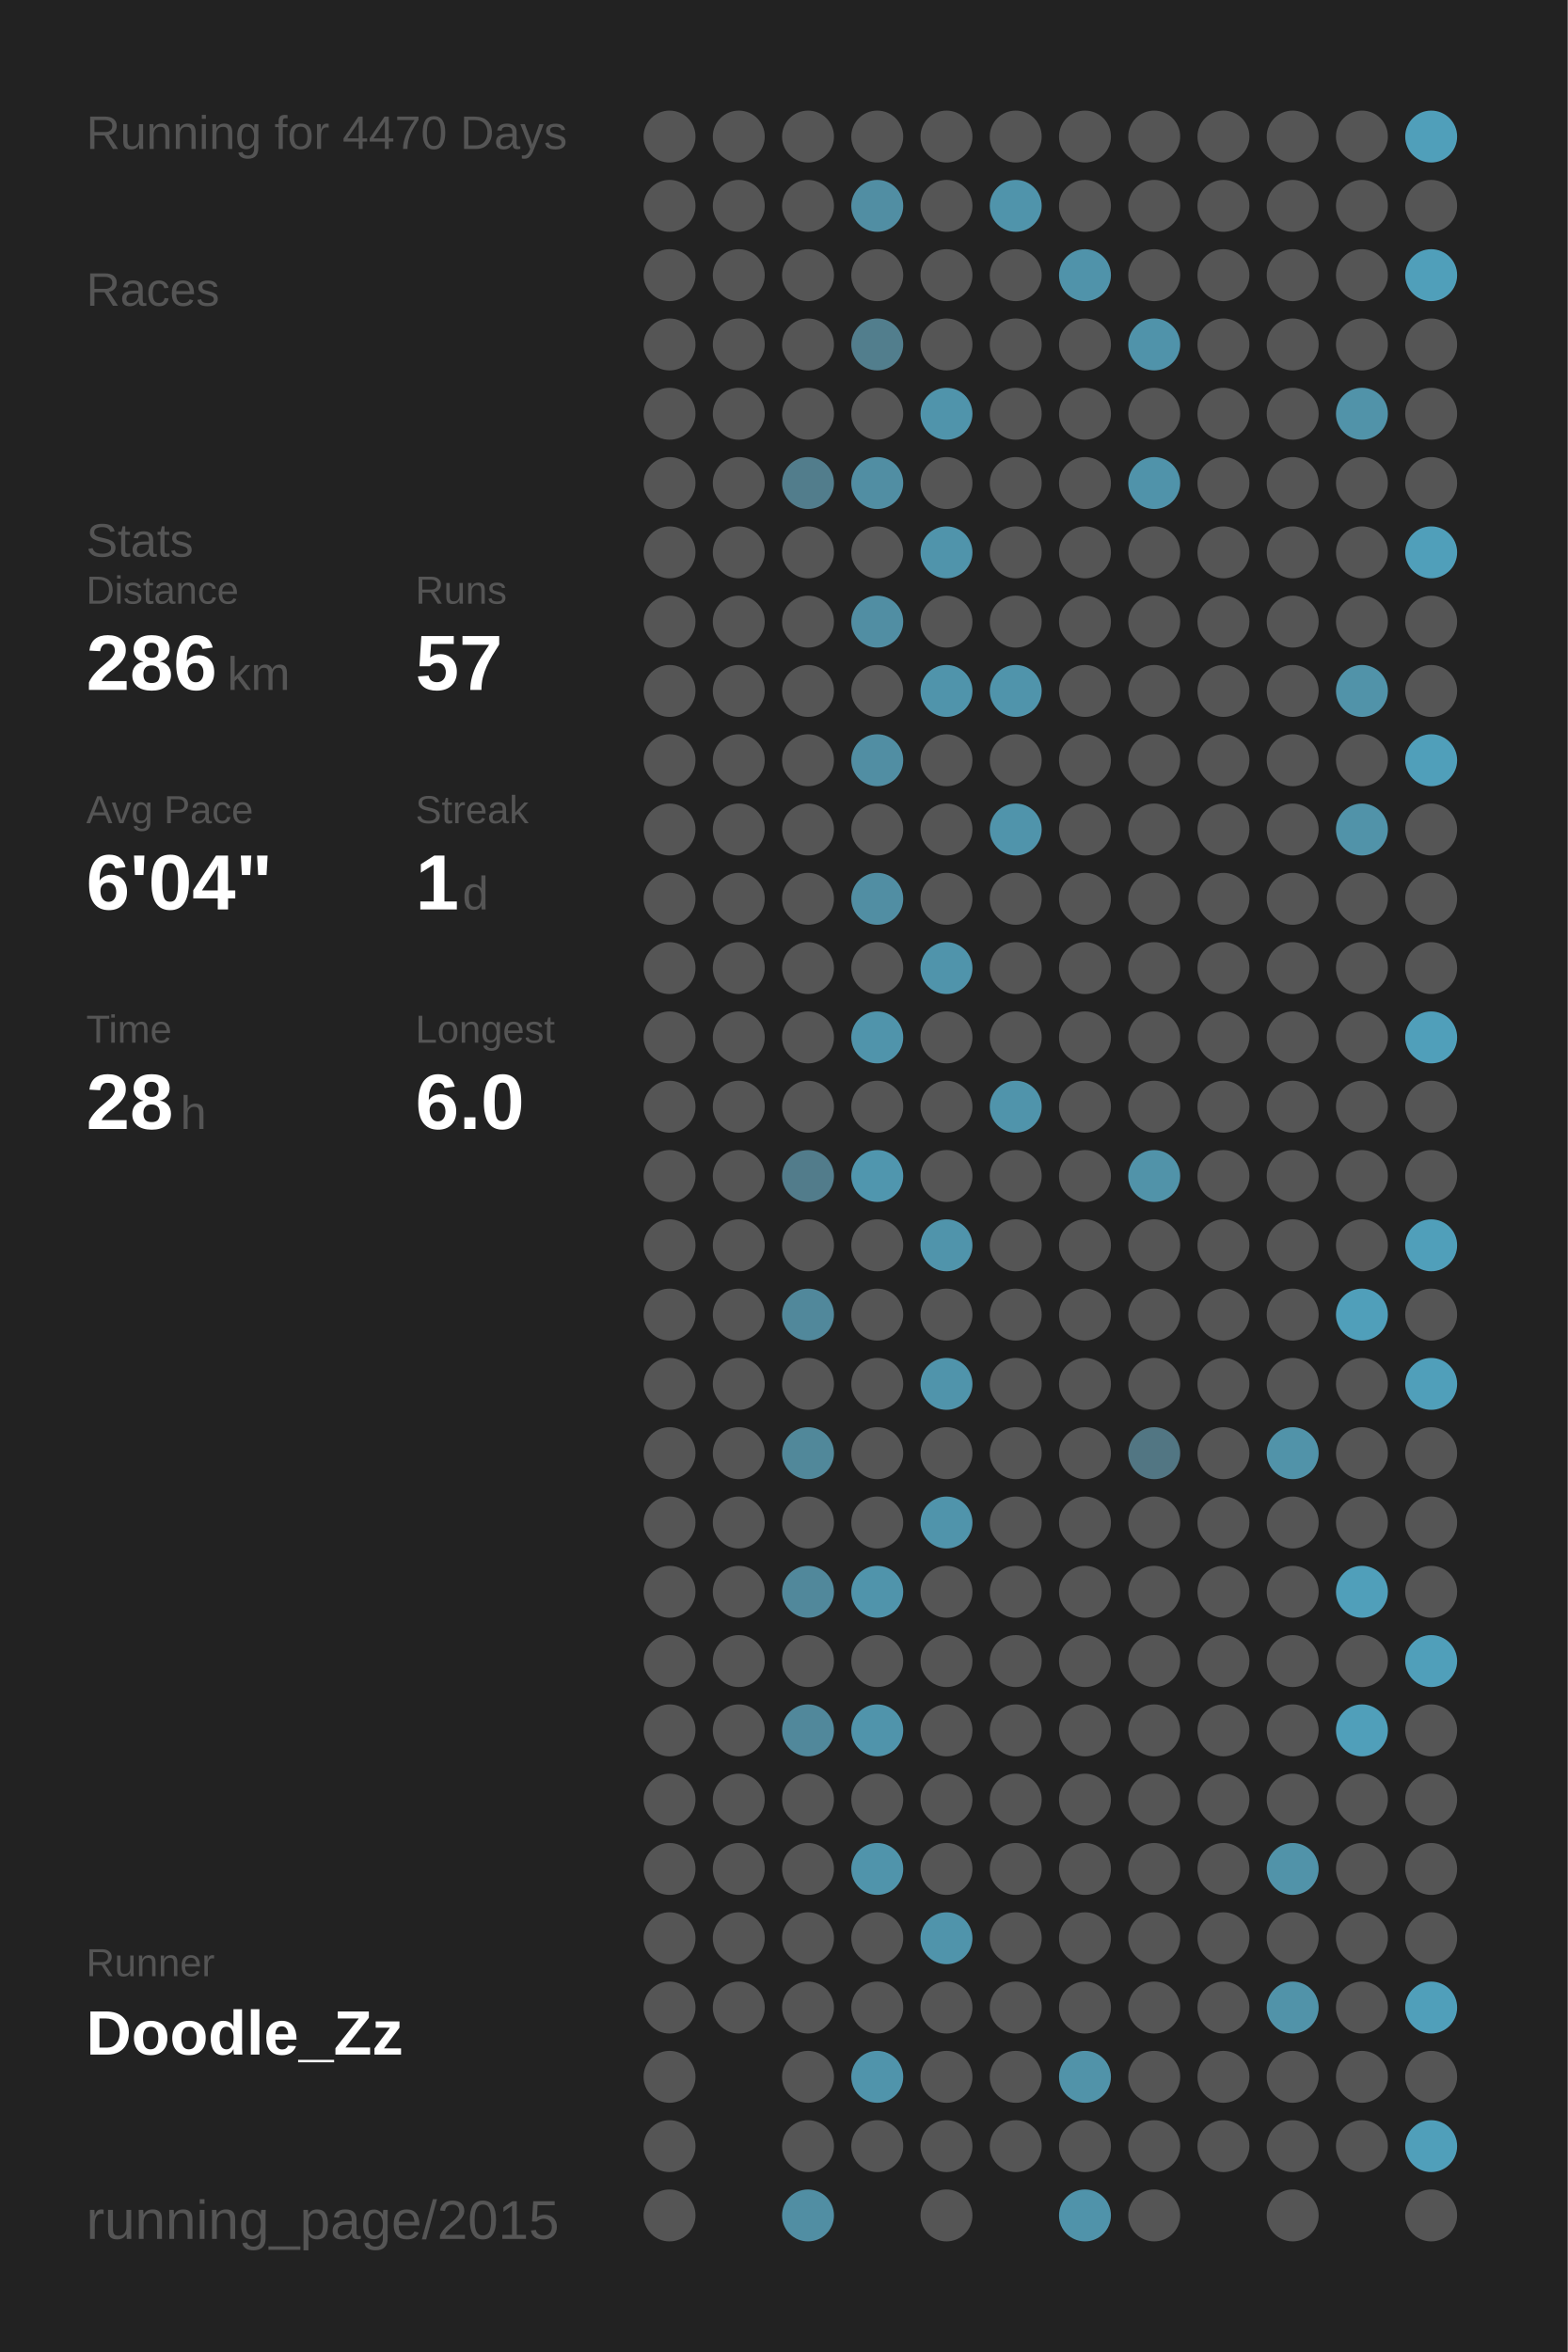
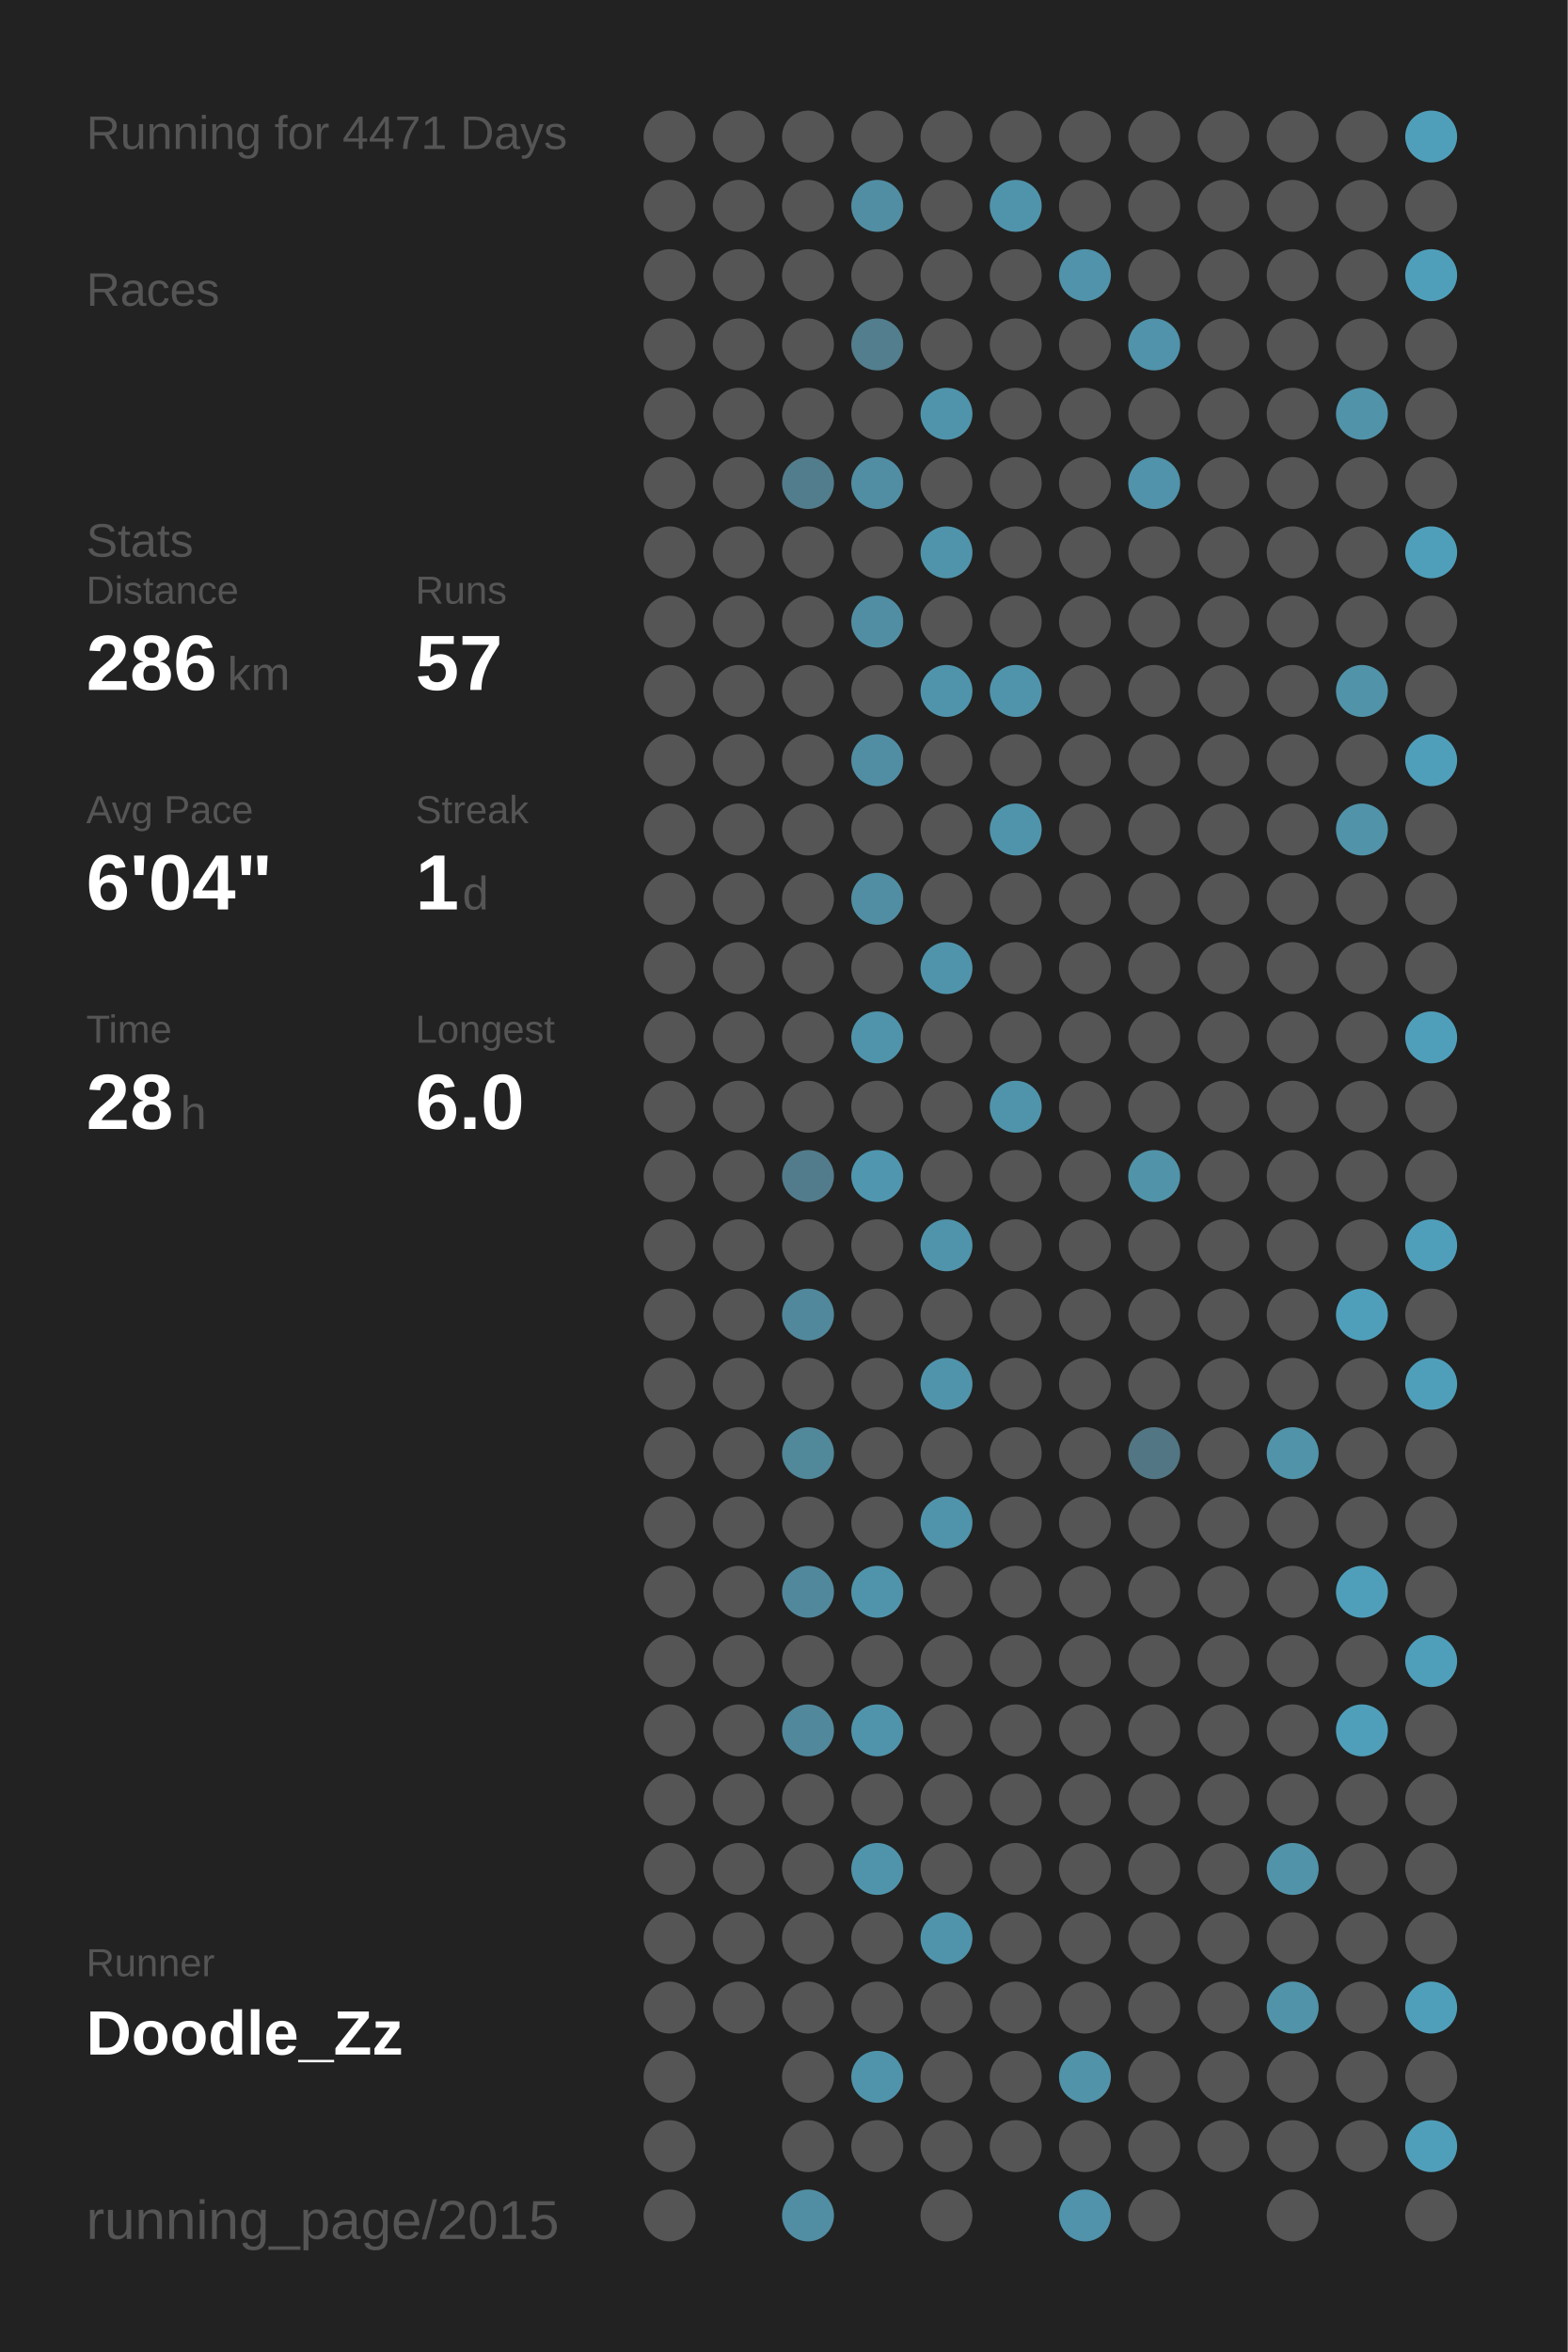
<svg xmlns="http://www.w3.org/2000/svg" baseProfile="full" height="300mm" version="1.1" viewBox="0,0,200,300" width="200mm">
  <defs />
  <rect fill="#222222" height="300" width="200" x="0" y="0" />
-   <text fill="#555555" style="font-size:6px; font-family:Arial;" x="11" y="19">Running for 4470 Days</text>
+   <text fill="#555555" style="font-size:6px; font-family:Arial;" x="11" y="19">Running for 4471 Days</text>
  <text fill="#555555" style="font-size:6px; font-family:Arial;" x="11" y="39">Races</text>
  <text fill="#555555" style="font-size:6px; font-family:Arial;" x="11" y="71">Stats</text>
  <text fill="#555555" style="font-size:5px; font-family:Arial;" x="11" y="77">Distance</text>
  <text fill="#FFFFFF" style="font-size:10px; font-family:Arial; font-weight:bold;" x="11" y="88">286</text>
  <text fill="#555555" style="font-size:6px; font-family:Arial;" x="29" y="88">km</text>
  <text fill="#555555" style="font-size:5px; font-family:Arial;" x="53" y="77">Runs</text>
  <text fill="#FFFFFF" style="font-size:10px; font-family:Arial; font-weight:bold;" x="53" y="88">57</text>
  <text fill="#555555" style="font-size:5px; font-family:Arial;" x="11" y="105">Avg Pace</text>
  <text fill="#FFFFFF" style="font-size:10px; font-family:Arial; font-weight:bold;" x="11" y="116">6'04"</text>
  <text fill="#555555" style="font-size:5px; font-family:Arial;" x="53" y="105">Streak</text>
  <text fill="#FFFFFF" style="font-size:10px; font-family:Arial; font-weight:bold;" x="53" y="116">1</text>
  <text fill="#555555" style="font-size:6px; font-family:Arial;" x="59" y="116">d</text>
  <text fill="#555555" style="font-size:5px; font-family:Arial;" x="11" y="133">Time</text>
  <text fill="#FFFFFF" style="font-size:10px; font-family:Arial; font-weight:bold;" x="11" y="144">28</text>
  <text fill="#555555" style="font-size:6px; font-family:Arial;" x="23" y="144">h</text>
  <text fill="#555555" style="font-size:5px; font-family:Arial;" x="53" y="133">Longest</text>
  <text fill="#FFFFFF" style="font-size:10px; font-family:Arial; font-weight:bold;" x="53" y="144">6.0</text>
  <text fill="#555555" style="font-size:5px; font-family:Arial;" x="11" y="252.065">Runner</text>
  <text fill="#FFFFFF" style="font-size:8px; font-family:Arial; font-weight:bold;" x="11" y="262.065">Doodle_Zz</text>
  <text fill="#555555" style="font-size:7px; font-family:Arial;" x="11" y="285.581">running_page/2015</text>
  <circle cx="85.417" cy="17.419" fill="#555555" r="3.312" />
  <circle cx="85.417" cy="26.258" fill="#555555" r="3.312" />
  <circle cx="85.417" cy="35.097" fill="#555555" r="3.312" />
  <circle cx="85.417" cy="43.935" fill="#555555" r="3.312" />
  <circle cx="85.417" cy="52.774" fill="#555555" r="3.312" />
  <circle cx="85.417" cy="61.613" fill="#555555" r="3.312" />
  <circle cx="85.417" cy="70.452" fill="#555555" r="3.312" />
  <circle cx="85.417" cy="79.29" fill="#555555" r="3.312" />
  <circle cx="85.417" cy="88.129" fill="#555555" r="3.312" />
  <circle cx="85.417" cy="96.968" fill="#555555" r="3.312" />
  <circle cx="85.417" cy="105.806" fill="#555555" r="3.312" />
  <circle cx="85.417" cy="114.645" fill="#555555" r="3.312" />
  <circle cx="85.417" cy="123.484" fill="#555555" r="3.312" />
  <circle cx="85.417" cy="132.323" fill="#555555" r="3.312" />
  <circle cx="85.417" cy="141.161" fill="#555555" r="3.312" />
  <circle cx="85.417" cy="150" fill="#555555" r="3.312" />
  <circle cx="85.417" cy="158.839" fill="#555555" r="3.312" />
  <circle cx="85.417" cy="167.677" fill="#555555" r="3.312" />
  <circle cx="85.417" cy="176.516" fill="#555555" r="3.312" />
  <circle cx="85.417" cy="185.355" fill="#555555" r="3.312" />
  <circle cx="85.417" cy="194.194" fill="#555555" r="3.312" />
  <circle cx="85.417" cy="203.032" fill="#555555" r="3.312" />
  <circle cx="85.417" cy="211.871" fill="#555555" r="3.312" />
  <circle cx="85.417" cy="220.71" fill="#555555" r="3.312" />
  <circle cx="85.417" cy="229.548" fill="#555555" r="3.312" />
  <circle cx="85.417" cy="238.387" fill="#555555" r="3.312" />
  <circle cx="85.417" cy="247.226" fill="#555555" r="3.312" />
  <circle cx="85.417" cy="256.065" fill="#555555" r="3.312" />
  <circle cx="85.417" cy="264.903" fill="#555555" r="3.312" />
  <circle cx="85.417" cy="273.742" fill="#555555" r="3.312" />
  <circle cx="85.417" cy="282.581" fill="#555555" r="3.312" />
  <circle cx="94.25" cy="17.419" fill="#555555" r="3.312" />
  <circle cx="94.25" cy="26.258" fill="#555555" r="3.312" />
  <circle cx="94.25" cy="35.097" fill="#555555" r="3.312" />
  <circle cx="94.25" cy="43.935" fill="#555555" r="3.312" />
  <circle cx="94.25" cy="52.774" fill="#555555" r="3.312" />
  <circle cx="94.25" cy="61.613" fill="#555555" r="3.312" />
  <circle cx="94.25" cy="70.452" fill="#555555" r="3.312" />
  <circle cx="94.25" cy="79.29" fill="#555555" r="3.312" />
  <circle cx="94.25" cy="88.129" fill="#555555" r="3.312" />
  <circle cx="94.25" cy="96.968" fill="#555555" r="3.312" />
  <circle cx="94.25" cy="105.806" fill="#555555" r="3.312" />
  <circle cx="94.25" cy="114.645" fill="#555555" r="3.312" />
  <circle cx="94.25" cy="123.484" fill="#555555" r="3.312" />
  <circle cx="94.25" cy="132.323" fill="#555555" r="3.312" />
  <circle cx="94.25" cy="141.161" fill="#555555" r="3.312" />
  <circle cx="94.25" cy="150" fill="#555555" r="3.312" />
  <circle cx="94.25" cy="158.839" fill="#555555" r="3.312" />
  <circle cx="94.25" cy="167.677" fill="#555555" r="3.312" />
  <circle cx="94.25" cy="176.516" fill="#555555" r="3.312" />
  <circle cx="94.25" cy="185.355" fill="#555555" r="3.312" />
  <circle cx="94.25" cy="194.194" fill="#555555" r="3.312" />
  <circle cx="94.25" cy="203.032" fill="#555555" r="3.312" />
  <circle cx="94.25" cy="211.871" fill="#555555" r="3.312" />
  <circle cx="94.25" cy="220.71" fill="#555555" r="3.312" />
  <circle cx="94.25" cy="229.548" fill="#555555" r="3.312" />
  <circle cx="94.25" cy="238.387" fill="#555555" r="3.312" />
  <circle cx="94.25" cy="247.226" fill="#555555" r="3.312" />
  <circle cx="94.25" cy="256.065" fill="#555555" r="3.312" />
  <circle cx="103.083" cy="17.419" fill="#555555" r="3.312" />
  <circle cx="103.083" cy="26.258" fill="#555555" r="3.312" />
  <circle cx="103.083" cy="35.097" fill="#555555" r="3.312" />
  <circle cx="103.083" cy="43.935" fill="#555555" r="3.312" />
  <circle cx="103.083" cy="52.774" fill="#555555" r="3.312" />
  <circle cx="103.083" cy="61.613" fill="#527d8c" r="3.312" />
  <circle cx="103.083" cy="70.452" fill="#555555" r="3.312" />
  <circle cx="103.083" cy="79.29" fill="#555555" r="3.312" />
  <circle cx="103.083" cy="88.129" fill="#555555" r="3.312" />
  <circle cx="103.083" cy="96.968" fill="#555555" r="3.312" />
  <circle cx="103.083" cy="105.806" fill="#555555" r="3.312" />
  <circle cx="103.083" cy="114.645" fill="#555555" r="3.312" />
  <circle cx="103.083" cy="123.484" fill="#555555" r="3.312" />
  <circle cx="103.083" cy="132.323" fill="#555555" r="3.312" />
  <circle cx="103.083" cy="141.161" fill="#555555" r="3.312" />
  <circle cx="103.083" cy="150" fill="#527c8b" r="3.312" />
  <circle cx="103.083" cy="158.839" fill="#555555" r="3.312" />
  <circle cx="103.083" cy="167.677" fill="#51889b" r="3.312" />
  <circle cx="103.083" cy="176.516" fill="#555555" r="3.312" />
  <circle cx="103.083" cy="185.355" fill="#51889a" r="3.312" />
  <circle cx="103.083" cy="194.194" fill="#555555" r="3.312" />
  <circle cx="103.083" cy="203.032" fill="#51889b" r="3.312" />
  <circle cx="103.083" cy="211.871" fill="#555555" r="3.312" />
  <circle cx="103.083" cy="220.71" fill="#51889b" r="3.312" />
  <circle cx="103.083" cy="229.548" fill="#555555" r="3.312" />
  <circle cx="103.083" cy="238.387" fill="#555555" r="3.312" />
  <circle cx="103.083" cy="247.226" fill="#555555" r="3.312" />
  <circle cx="103.083" cy="256.065" fill="#555555" r="3.312" />
  <circle cx="103.083" cy="264.903" fill="#555555" r="3.312" />
  <circle cx="103.083" cy="273.742" fill="#555555" r="3.312" />
  <circle cx="103.083" cy="282.581" fill="#518ea3" r="3.312" />
  <circle cx="111.917" cy="17.419" fill="#555555" r="3.312" />
  <circle cx="111.917" cy="26.258" fill="#518ea3" r="3.312" />
  <circle cx="111.917" cy="35.097" fill="#555555" r="3.312" />
  <circle cx="111.917" cy="43.935" fill="#527e8d" r="3.312" />
  <circle cx="111.917" cy="52.774" fill="#555555" r="3.312" />
  <circle cx="111.917" cy="61.613" fill="#518ea3" r="3.312" />
  <circle cx="111.917" cy="70.452" fill="#555555" r="3.312" />
  <circle cx="111.917" cy="79.29" fill="#518ea3" r="3.312" />
  <circle cx="111.917" cy="88.129" fill="#555555" r="3.312" />
  <circle cx="111.917" cy="96.968" fill="#518ea3" r="3.312" />
  <circle cx="111.917" cy="105.806" fill="#555555" r="3.312" />
  <circle cx="111.917" cy="114.645" fill="#518ea3" r="3.312" />
  <circle cx="111.917" cy="123.484" fill="#555555" r="3.312" />
  <circle cx="111.917" cy="132.323" fill="#5094ab" r="3.312" />
  <circle cx="111.917" cy="141.161" fill="#555555" r="3.312" />
  <circle cx="111.917" cy="150" fill="#5096ae" r="3.312" />
  <circle cx="111.917" cy="158.839" fill="#555555" r="3.312" />
  <circle cx="111.917" cy="167.677" fill="#555555" r="3.312" />
  <circle cx="111.917" cy="176.516" fill="#555555" r="3.312" />
  <circle cx="111.917" cy="185.355" fill="#555555" r="3.312" />
  <circle cx="111.917" cy="194.194" fill="#555555" r="3.312" />
  <circle cx="111.917" cy="203.032" fill="#5094ab" r="3.312" />
  <circle cx="111.917" cy="211.871" fill="#555555" r="3.312" />
  <circle cx="111.917" cy="220.71" fill="#5094ab" r="3.312" />
  <circle cx="111.917" cy="229.548" fill="#555555" r="3.312" />
  <circle cx="111.917" cy="238.387" fill="#5094ab" r="3.312" />
  <circle cx="111.917" cy="247.226" fill="#555555" r="3.312" />
  <circle cx="111.917" cy="256.065" fill="#555555" r="3.312" />
  <circle cx="111.917" cy="264.903" fill="#5094ab" r="3.312" />
  <circle cx="111.917" cy="273.742" fill="#555555" r="3.312" />
  <circle cx="120.75" cy="17.419" fill="#555555" r="3.312" />
  <circle cx="120.75" cy="26.258" fill="#555555" r="3.312" />
  <circle cx="120.75" cy="35.097" fill="#555555" r="3.312" />
  <circle cx="120.75" cy="43.935" fill="#555555" r="3.312" />
  <circle cx="120.75" cy="52.774" fill="#5094ab" r="3.312" />
  <circle cx="120.75" cy="61.613" fill="#555555" r="3.312" />
  <circle cx="120.75" cy="70.452" fill="#5094ab" r="3.312" />
  <circle cx="120.75" cy="79.29" fill="#555555" r="3.312" />
  <circle cx="120.75" cy="88.129" fill="#5094ab" r="3.312" />
  <circle cx="120.75" cy="96.968" fill="#555555" r="3.312" />
  <circle cx="120.75" cy="105.806" fill="#555555" r="3.312" />
  <circle cx="120.75" cy="114.645" fill="#555555" r="3.312" />
  <circle cx="120.75" cy="123.484" fill="#5094ab" r="3.312" />
  <circle cx="120.75" cy="132.323" fill="#555555" r="3.312" />
  <circle cx="120.75" cy="141.161" fill="#555555" r="3.312" />
  <circle cx="120.75" cy="150" fill="#555555" r="3.312" />
  <circle cx="120.75" cy="158.839" fill="#5094ab" r="3.312" />
  <circle cx="120.75" cy="167.677" fill="#555555" r="3.312" />
  <circle cx="120.75" cy="176.516" fill="#5094ab" r="3.312" />
  <circle cx="120.75" cy="185.355" fill="#555555" r="3.312" />
  <circle cx="120.75" cy="194.194" fill="#5094ab" r="3.312" />
  <circle cx="120.75" cy="203.032" fill="#555555" r="3.312" />
  <circle cx="120.75" cy="211.871" fill="#555555" r="3.312" />
  <circle cx="120.75" cy="220.71" fill="#555555" r="3.312" />
  <circle cx="120.75" cy="229.548" fill="#555555" r="3.312" />
  <circle cx="120.75" cy="238.387" fill="#555555" r="3.312" />
  <circle cx="120.75" cy="247.226" fill="#5094ab" r="3.312" />
  <circle cx="120.75" cy="256.065" fill="#555555" r="3.312" />
  <circle cx="120.75" cy="264.903" fill="#555555" r="3.312" />
  <circle cx="120.75" cy="273.742" fill="#555555" r="3.312" />
  <circle cx="120.75" cy="282.581" fill="#555555" r="3.312" />
  <circle cx="129.583" cy="17.419" fill="#555555" r="3.312" />
  <circle cx="129.583" cy="26.258" fill="#5094ab" r="3.312" />
  <circle cx="129.583" cy="35.097" fill="#555555" r="3.312" />
  <circle cx="129.583" cy="43.935" fill="#555555" r="3.312" />
  <circle cx="129.583" cy="52.774" fill="#555555" r="3.312" />
  <circle cx="129.583" cy="61.613" fill="#555555" r="3.312" />
  <circle cx="129.583" cy="70.452" fill="#555555" r="3.312" />
  <circle cx="129.583" cy="79.29" fill="#555555" r="3.312" />
  <circle cx="129.583" cy="88.129" fill="#5094ab" r="3.312" />
  <circle cx="129.583" cy="96.968" fill="#555555" r="3.312" />
  <circle cx="129.583" cy="105.806" fill="#5094ab" r="3.312" />
  <circle cx="129.583" cy="114.645" fill="#555555" r="3.312" />
  <circle cx="129.583" cy="123.484" fill="#555555" r="3.312" />
  <circle cx="129.583" cy="132.323" fill="#555555" r="3.312" />
  <circle cx="129.583" cy="141.161" fill="#5094ab" r="3.312" />
  <circle cx="129.583" cy="150" fill="#555555" r="3.312" />
  <circle cx="129.583" cy="158.839" fill="#555555" r="3.312" />
  <circle cx="129.583" cy="167.677" fill="#555555" r="3.312" />
  <circle cx="129.583" cy="176.516" fill="#555555" r="3.312" />
  <circle cx="129.583" cy="185.355" fill="#555555" r="3.312" />
  <circle cx="129.583" cy="194.194" fill="#555555" r="3.312" />
  <circle cx="129.583" cy="203.032" fill="#555555" r="3.312" />
  <circle cx="129.583" cy="211.871" fill="#555555" r="3.312" />
  <circle cx="129.583" cy="220.71" fill="#555555" r="3.312" />
  <circle cx="129.583" cy="229.548" fill="#555555" r="3.312" />
  <circle cx="129.583" cy="238.387" fill="#555555" r="3.312" />
  <circle cx="129.583" cy="247.226" fill="#555555" r="3.312" />
  <circle cx="129.583" cy="256.065" fill="#555555" r="3.312" />
  <circle cx="129.583" cy="264.903" fill="#555555" r="3.312" />
  <circle cx="129.583" cy="273.742" fill="#555555" r="3.312" />
  <circle cx="138.417" cy="17.419" fill="#555555" r="3.312" />
  <circle cx="138.417" cy="26.258" fill="#555555" r="3.312" />
  <circle cx="138.417" cy="35.097" fill="#5093aa" r="3.312" />
  <circle cx="138.417" cy="43.935" fill="#555555" r="3.312" />
  <circle cx="138.417" cy="52.774" fill="#555555" r="3.312" />
  <circle cx="138.417" cy="61.613" fill="#555555" r="3.312" />
  <circle cx="138.417" cy="70.452" fill="#555555" r="3.312" />
  <circle cx="138.417" cy="79.29" fill="#555555" r="3.312" />
  <circle cx="138.417" cy="88.129" fill="#555555" r="3.312" />
  <circle cx="138.417" cy="96.968" fill="#555555" r="3.312" />
  <circle cx="138.417" cy="105.806" fill="#555555" r="3.312" />
  <circle cx="138.417" cy="114.645" fill="#555555" r="3.312" />
  <circle cx="138.417" cy="123.484" fill="#555555" r="3.312" />
  <circle cx="138.417" cy="132.323" fill="#555555" r="3.312" />
  <circle cx="138.417" cy="141.161" fill="#555555" r="3.312" />
  <circle cx="138.417" cy="150" fill="#555555" r="3.312" />
  <circle cx="138.417" cy="158.839" fill="#555555" r="3.312" />
  <circle cx="138.417" cy="167.677" fill="#555555" r="3.312" />
  <circle cx="138.417" cy="176.516" fill="#555555" r="3.312" />
  <circle cx="138.417" cy="185.355" fill="#555555" r="3.312" />
  <circle cx="138.417" cy="194.194" fill="#555555" r="3.312" />
  <circle cx="138.417" cy="203.032" fill="#555555" r="3.312" />
  <circle cx="138.417" cy="211.871" fill="#555555" r="3.312" />
  <circle cx="138.417" cy="220.71" fill="#555555" r="3.312" />
  <circle cx="138.417" cy="229.548" fill="#555555" r="3.312" />
  <circle cx="138.417" cy="238.387" fill="#555555" r="3.312" />
  <circle cx="138.417" cy="247.226" fill="#555555" r="3.312" />
  <circle cx="138.417" cy="256.065" fill="#555555" r="3.312" />
  <circle cx="138.417" cy="264.903" fill="#5193a9" r="3.312" />
  <circle cx="138.417" cy="273.742" fill="#555555" r="3.312" />
  <circle cx="138.417" cy="282.581" fill="#5093aa" r="3.312" />
  <circle cx="147.25" cy="17.419" fill="#555555" r="3.312" />
  <circle cx="147.25" cy="26.258" fill="#555555" r="3.312" />
  <circle cx="147.25" cy="35.097" fill="#555555" r="3.312" />
  <circle cx="147.25" cy="43.935" fill="#5093aa" r="3.312" />
  <circle cx="147.25" cy="52.774" fill="#555555" r="3.312" />
  <circle cx="147.25" cy="61.613" fill="#5093aa" r="3.312" />
  <circle cx="147.25" cy="70.452" fill="#555555" r="3.312" />
  <circle cx="147.25" cy="79.29" fill="#555555" r="3.312" />
  <circle cx="147.25" cy="88.129" fill="#555555" r="3.312" />
  <circle cx="147.25" cy="96.968" fill="#555555" r="3.312" />
  <circle cx="147.25" cy="105.806" fill="#555555" r="3.312" />
  <circle cx="147.25" cy="114.645" fill="#555555" r="3.312" />
  <circle cx="147.25" cy="123.484" fill="#555555" r="3.312" />
  <circle cx="147.25" cy="132.323" fill="#555555" r="3.312" />
  <circle cx="147.25" cy="141.161" fill="#555555" r="3.312" />
  <circle cx="147.25" cy="150" fill="#5193a9" r="3.312" />
  <circle cx="147.25" cy="158.839" fill="#555555" r="3.312" />
  <circle cx="147.25" cy="167.677" fill="#555555" r="3.312" />
  <circle cx="147.25" cy="176.516" fill="#555555" r="3.312" />
  <circle cx="147.25" cy="185.355" fill="#527683" r="3.312" />
  <circle cx="147.25" cy="194.194" fill="#555555" r="3.312" />
  <circle cx="147.25" cy="203.032" fill="#555555" r="3.312" />
  <circle cx="147.25" cy="211.871" fill="#555555" r="3.312" />
  <circle cx="147.25" cy="220.71" fill="#555555" r="3.312" />
  <circle cx="147.25" cy="229.548" fill="#555555" r="3.312" />
  <circle cx="147.25" cy="238.387" fill="#555555" r="3.312" />
  <circle cx="147.25" cy="247.226" fill="#555555" r="3.312" />
  <circle cx="147.25" cy="256.065" fill="#555555" r="3.312" />
  <circle cx="147.25" cy="264.903" fill="#555555" r="3.312" />
  <circle cx="147.25" cy="273.742" fill="#555555" r="3.312" />
  <circle cx="147.25" cy="282.581" fill="#555555" r="3.312" />
  <circle cx="156.083" cy="17.419" fill="#555555" r="3.312" />
  <circle cx="156.083" cy="26.258" fill="#555555" r="3.312" />
  <circle cx="156.083" cy="35.097" fill="#555555" r="3.312" />
  <circle cx="156.083" cy="43.935" fill="#555555" r="3.312" />
  <circle cx="156.083" cy="52.774" fill="#555555" r="3.312" />
  <circle cx="156.083" cy="61.613" fill="#555555" r="3.312" />
  <circle cx="156.083" cy="70.452" fill="#555555" r="3.312" />
  <circle cx="156.083" cy="79.29" fill="#555555" r="3.312" />
  <circle cx="156.083" cy="88.129" fill="#555555" r="3.312" />
  <circle cx="156.083" cy="96.968" fill="#555555" r="3.312" />
  <circle cx="156.083" cy="105.806" fill="#555555" r="3.312" />
  <circle cx="156.083" cy="114.645" fill="#555555" r="3.312" />
  <circle cx="156.083" cy="123.484" fill="#555555" r="3.312" />
  <circle cx="156.083" cy="132.323" fill="#555555" r="3.312" />
  <circle cx="156.083" cy="141.161" fill="#555555" r="3.312" />
  <circle cx="156.083" cy="150" fill="#555555" r="3.312" />
  <circle cx="156.083" cy="158.839" fill="#555555" r="3.312" />
  <circle cx="156.083" cy="167.677" fill="#555555" r="3.312" />
  <circle cx="156.083" cy="176.516" fill="#555555" r="3.312" />
  <circle cx="156.083" cy="185.355" fill="#555555" r="3.312" />
  <circle cx="156.083" cy="194.194" fill="#555555" r="3.312" />
  <circle cx="156.083" cy="203.032" fill="#555555" r="3.312" />
  <circle cx="156.083" cy="211.871" fill="#555555" r="3.312" />
  <circle cx="156.083" cy="220.71" fill="#555555" r="3.312" />
  <circle cx="156.083" cy="229.548" fill="#555555" r="3.312" />
  <circle cx="156.083" cy="238.387" fill="#555555" r="3.312" />
  <circle cx="156.083" cy="247.226" fill="#555555" r="3.312" />
  <circle cx="156.083" cy="256.065" fill="#555555" r="3.312" />
  <circle cx="156.083" cy="264.903" fill="#555555" r="3.312" />
  <circle cx="156.083" cy="273.742" fill="#555555" r="3.312" />
  <circle cx="164.917" cy="17.419" fill="#555555" r="3.312" />
  <circle cx="164.917" cy="26.258" fill="#555555" r="3.312" />
  <circle cx="164.917" cy="35.097" fill="#555555" r="3.312" />
  <circle cx="164.917" cy="43.935" fill="#555555" r="3.312" />
  <circle cx="164.917" cy="52.774" fill="#555555" r="3.312" />
  <circle cx="164.917" cy="61.613" fill="#555555" r="3.312" />
  <circle cx="164.917" cy="70.452" fill="#555555" r="3.312" />
  <circle cx="164.917" cy="79.29" fill="#555555" r="3.312" />
  <circle cx="164.917" cy="88.129" fill="#555555" r="3.312" />
  <circle cx="164.917" cy="96.968" fill="#555555" r="3.312" />
  <circle cx="164.917" cy="105.806" fill="#555555" r="3.312" />
  <circle cx="164.917" cy="114.645" fill="#555555" r="3.312" />
  <circle cx="164.917" cy="123.484" fill="#555555" r="3.312" />
  <circle cx="164.917" cy="132.323" fill="#555555" r="3.312" />
  <circle cx="164.917" cy="141.161" fill="#555555" r="3.312" />
  <circle cx="164.917" cy="150" fill="#555555" r="3.312" />
  <circle cx="164.917" cy="158.839" fill="#555555" r="3.312" />
  <circle cx="164.917" cy="167.677" fill="#555555" r="3.312" />
  <circle cx="164.917" cy="176.516" fill="#555555" r="3.312" />
  <circle cx="164.917" cy="185.355" fill="#5193a9" r="3.312" />
  <circle cx="164.917" cy="194.194" fill="#555555" r="3.312" />
  <circle cx="164.917" cy="203.032" fill="#555555" r="3.312" />
  <circle cx="164.917" cy="211.871" fill="#555555" r="3.312" />
  <circle cx="164.917" cy="220.71" fill="#555555" r="3.312" />
  <circle cx="164.917" cy="229.548" fill="#555555" r="3.312" />
  <circle cx="164.917" cy="238.387" fill="#5193a9" r="3.312" />
  <circle cx="164.917" cy="247.226" fill="#555555" r="3.312" />
  <circle cx="164.917" cy="256.065" fill="#5193a9" r="3.312" />
  <circle cx="164.917" cy="264.903" fill="#555555" r="3.312" />
  <circle cx="164.917" cy="273.742" fill="#555555" r="3.312" />
  <circle cx="164.917" cy="282.581" fill="#555555" r="3.312" />
  <circle cx="173.75" cy="17.419" fill="#555555" r="3.312" />
  <circle cx="173.75" cy="26.258" fill="#555555" r="3.312" />
  <circle cx="173.75" cy="35.097" fill="#555555" r="3.312" />
  <circle cx="173.75" cy="43.935" fill="#555555" r="3.312" />
  <circle cx="173.75" cy="52.774" fill="#5193a9" r="3.312" />
  <circle cx="173.75" cy="61.613" fill="#555555" r="3.312" />
  <circle cx="173.75" cy="70.452" fill="#555555" r="3.312" />
  <circle cx="173.75" cy="79.29" fill="#555555" r="3.312" />
  <circle cx="173.75" cy="88.129" fill="#5193a9" r="3.312" />
  <circle cx="173.75" cy="96.968" fill="#555555" r="3.312" />
  <circle cx="173.75" cy="105.806" fill="#5193a9" r="3.312" />
  <circle cx="173.75" cy="114.645" fill="#555555" r="3.312" />
  <circle cx="173.75" cy="123.484" fill="#555555" r="3.312" />
  <circle cx="173.75" cy="132.323" fill="#555555" r="3.312" />
  <circle cx="173.75" cy="141.161" fill="#555555" r="3.312" />
  <circle cx="173.75" cy="150" fill="#555555" r="3.312" />
  <circle cx="173.75" cy="158.839" fill="#555555" r="3.312" />
  <circle cx="173.75" cy="167.677" fill="#509fba" r="3.312" />
  <circle cx="173.75" cy="176.516" fill="#555555" r="3.312" />
  <circle cx="173.75" cy="185.355" fill="#555555" r="3.312" />
  <circle cx="173.75" cy="194.194" fill="#555555" r="3.312" />
  <circle cx="173.75" cy="203.032" fill="#509fba" r="3.312" />
  <circle cx="173.75" cy="211.871" fill="#555555" r="3.312" />
  <circle cx="173.75" cy="220.71" fill="#509fba" r="3.312" />
  <circle cx="173.75" cy="229.548" fill="#555555" r="3.312" />
  <circle cx="173.75" cy="238.387" fill="#555555" r="3.312" />
  <circle cx="173.75" cy="247.226" fill="#555555" r="3.312" />
  <circle cx="173.75" cy="256.065" fill="#555555" r="3.312" />
  <circle cx="173.75" cy="264.903" fill="#555555" r="3.312" />
  <circle cx="173.75" cy="273.742" fill="#555555" r="3.312" />
  <circle cx="182.583" cy="17.419" fill="#509fba" r="3.312" />
  <circle cx="182.583" cy="26.258" fill="#555555" r="3.312" />
  <circle cx="182.583" cy="35.097" fill="#509fba" r="3.312" />
  <circle cx="182.583" cy="43.935" fill="#555555" r="3.312" />
  <circle cx="182.583" cy="52.774" fill="#555555" r="3.312" />
  <circle cx="182.583" cy="61.613" fill="#555555" r="3.312" />
  <circle cx="182.583" cy="70.452" fill="#509fba" r="3.312" />
  <circle cx="182.583" cy="79.29" fill="#555555" r="3.312" />
  <circle cx="182.583" cy="88.129" fill="#555555" r="3.312" />
  <circle cx="182.583" cy="96.968" fill="#509fba" r="3.312" />
  <circle cx="182.583" cy="105.806" fill="#555555" r="3.312" />
  <circle cx="182.583" cy="114.645" fill="#555555" r="3.312" />
  <circle cx="182.583" cy="123.484" fill="#555555" r="3.312" />
  <circle cx="182.583" cy="132.323" fill="#509fba" r="3.312" />
  <circle cx="182.583" cy="141.161" fill="#555555" r="3.312" />
  <circle cx="182.583" cy="150" fill="#555555" r="3.312" />
  <circle cx="182.583" cy="158.839" fill="#509fba" r="3.312" />
  <circle cx="182.583" cy="167.677" fill="#555555" r="3.312" />
  <circle cx="182.583" cy="176.516" fill="#509fba" r="3.312" />
  <circle cx="182.583" cy="185.355" fill="#555555" r="3.312" />
  <circle cx="182.583" cy="194.194" fill="#555555" r="3.312" />
  <circle cx="182.583" cy="203.032" fill="#555555" r="3.312" />
  <circle cx="182.583" cy="211.871" fill="#509fba" r="3.312" />
  <circle cx="182.583" cy="220.71" fill="#555555" r="3.312" />
  <circle cx="182.583" cy="229.548" fill="#555555" r="3.312" />
  <circle cx="182.583" cy="238.387" fill="#555555" r="3.312" />
  <circle cx="182.583" cy="247.226" fill="#555555" r="3.312" />
  <circle cx="182.583" cy="256.065" fill="#509fba" r="3.312" />
  <circle cx="182.583" cy="264.903" fill="#555555" r="3.312" />
  <circle cx="182.583" cy="273.742" fill="#509fba" r="3.312" />
  <circle cx="182.583" cy="282.581" fill="#555555" r="3.312" />
</svg>
